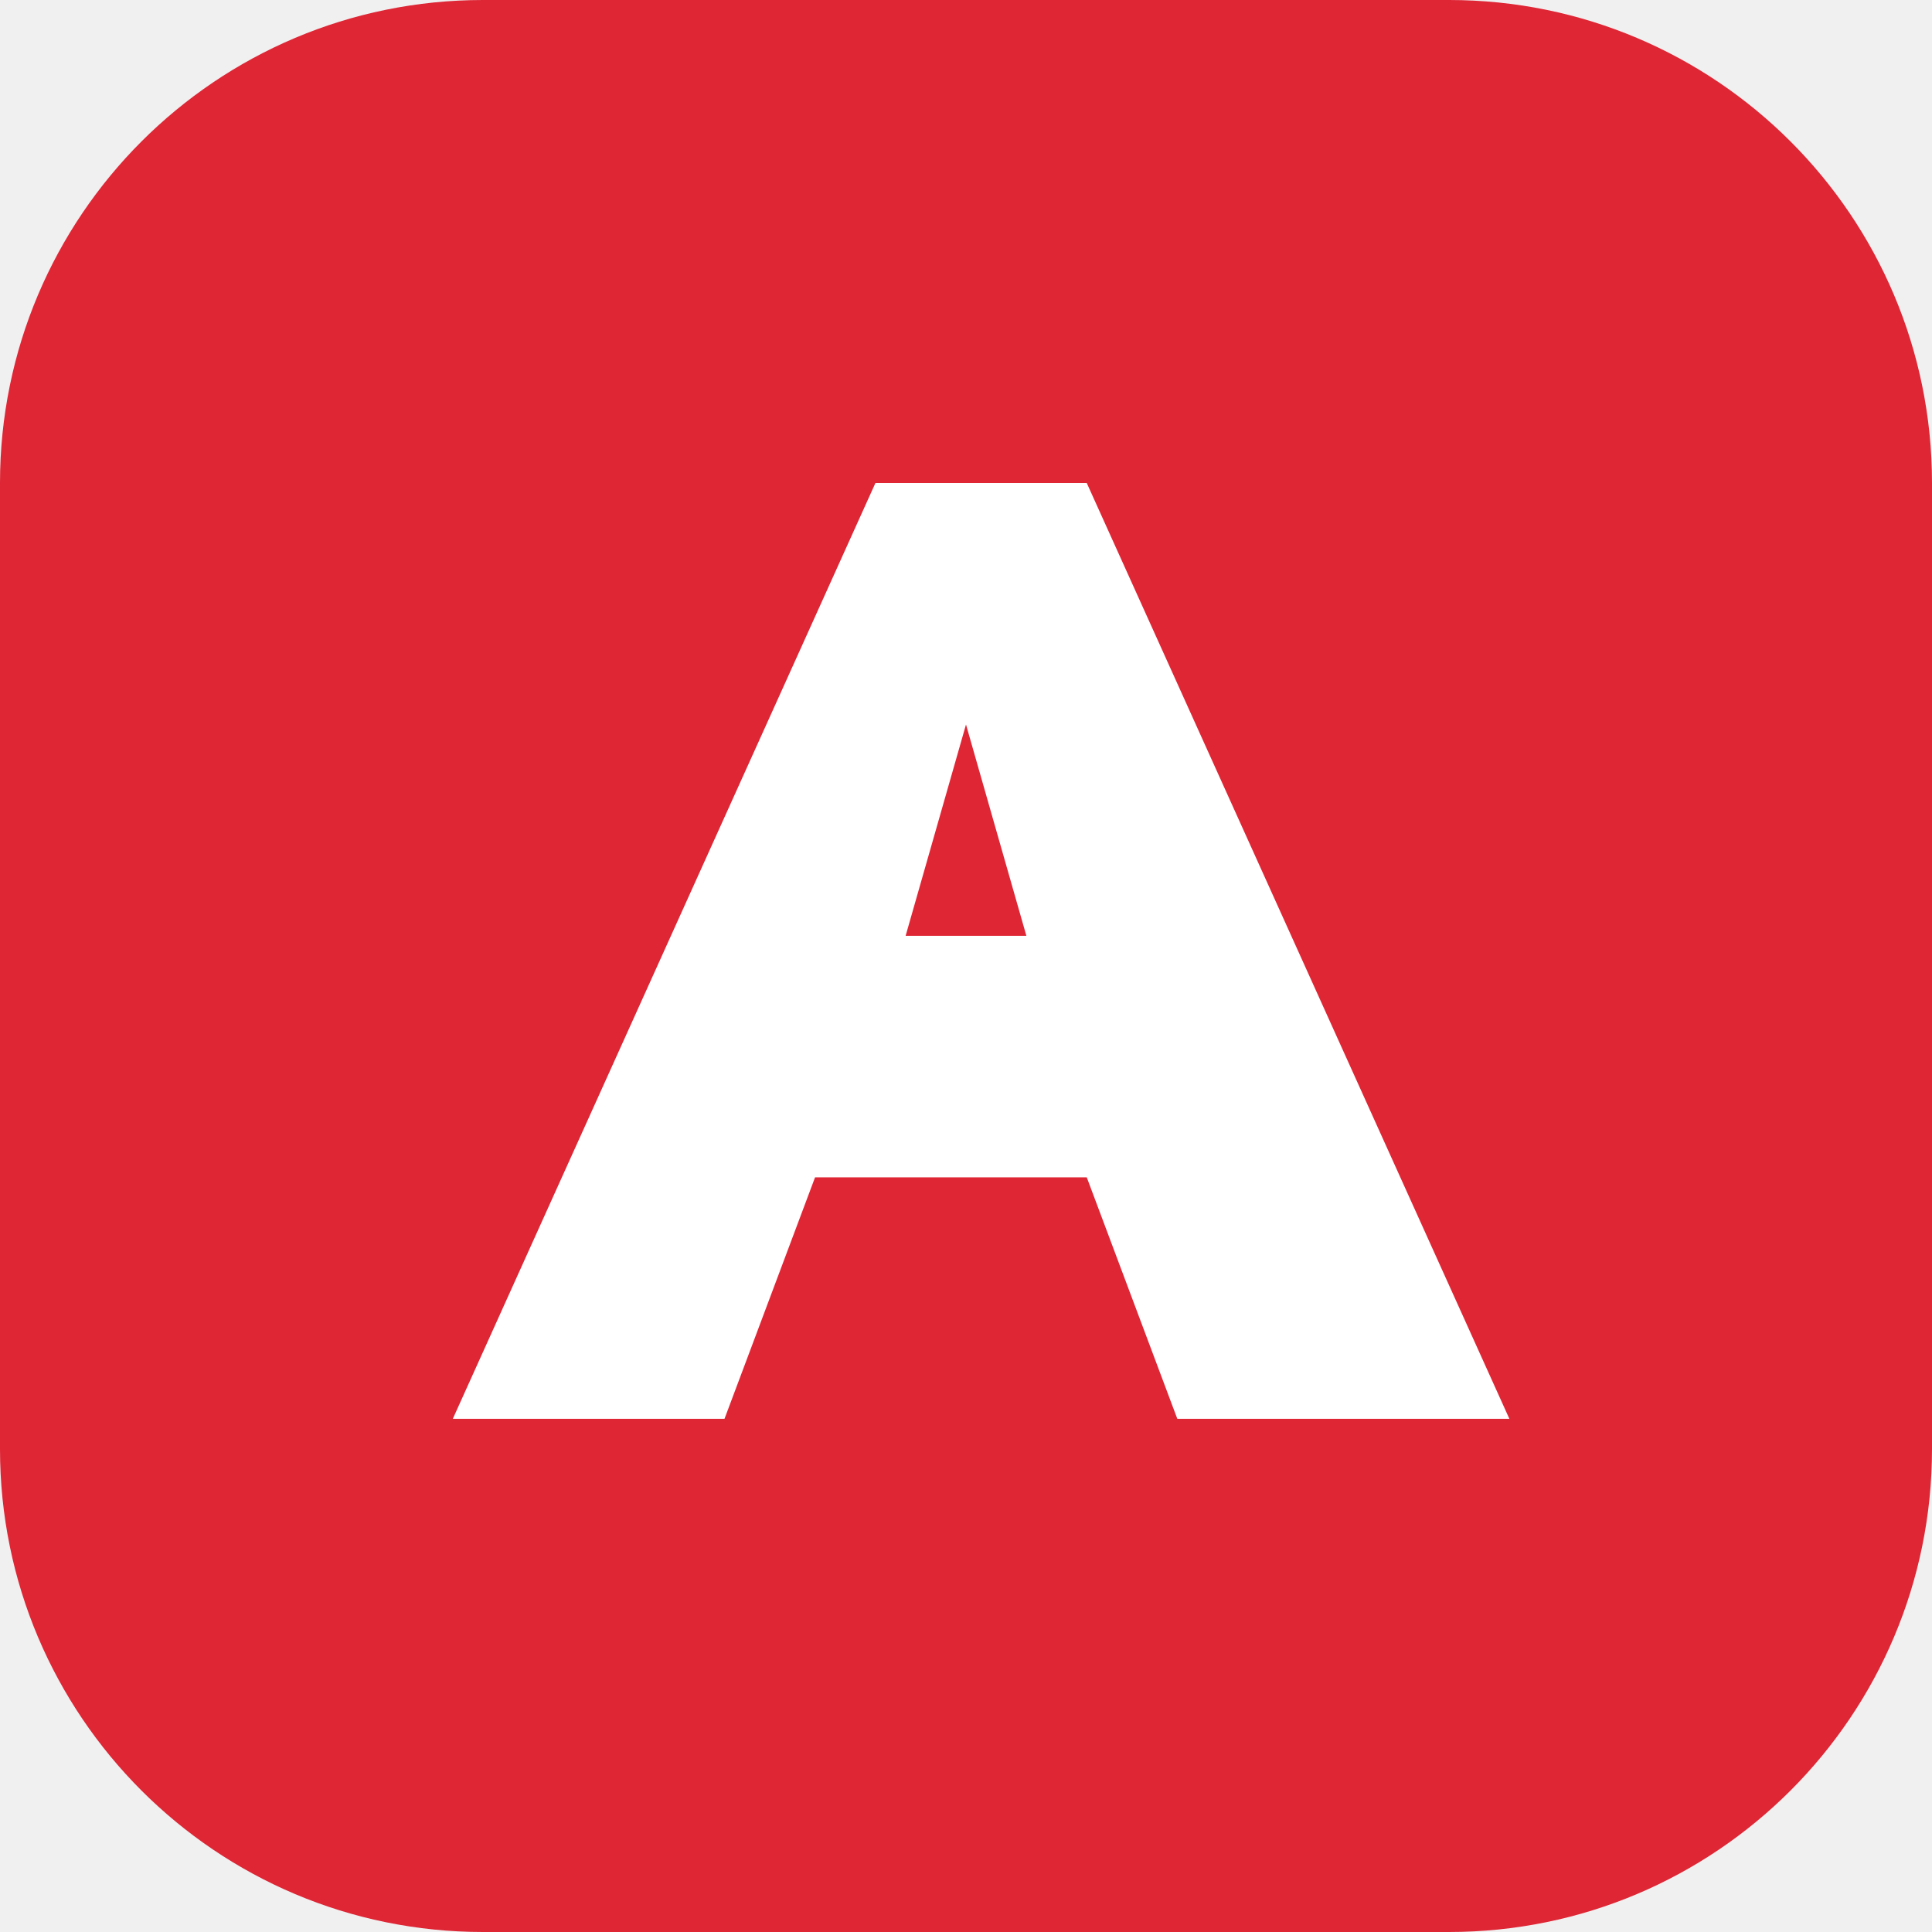
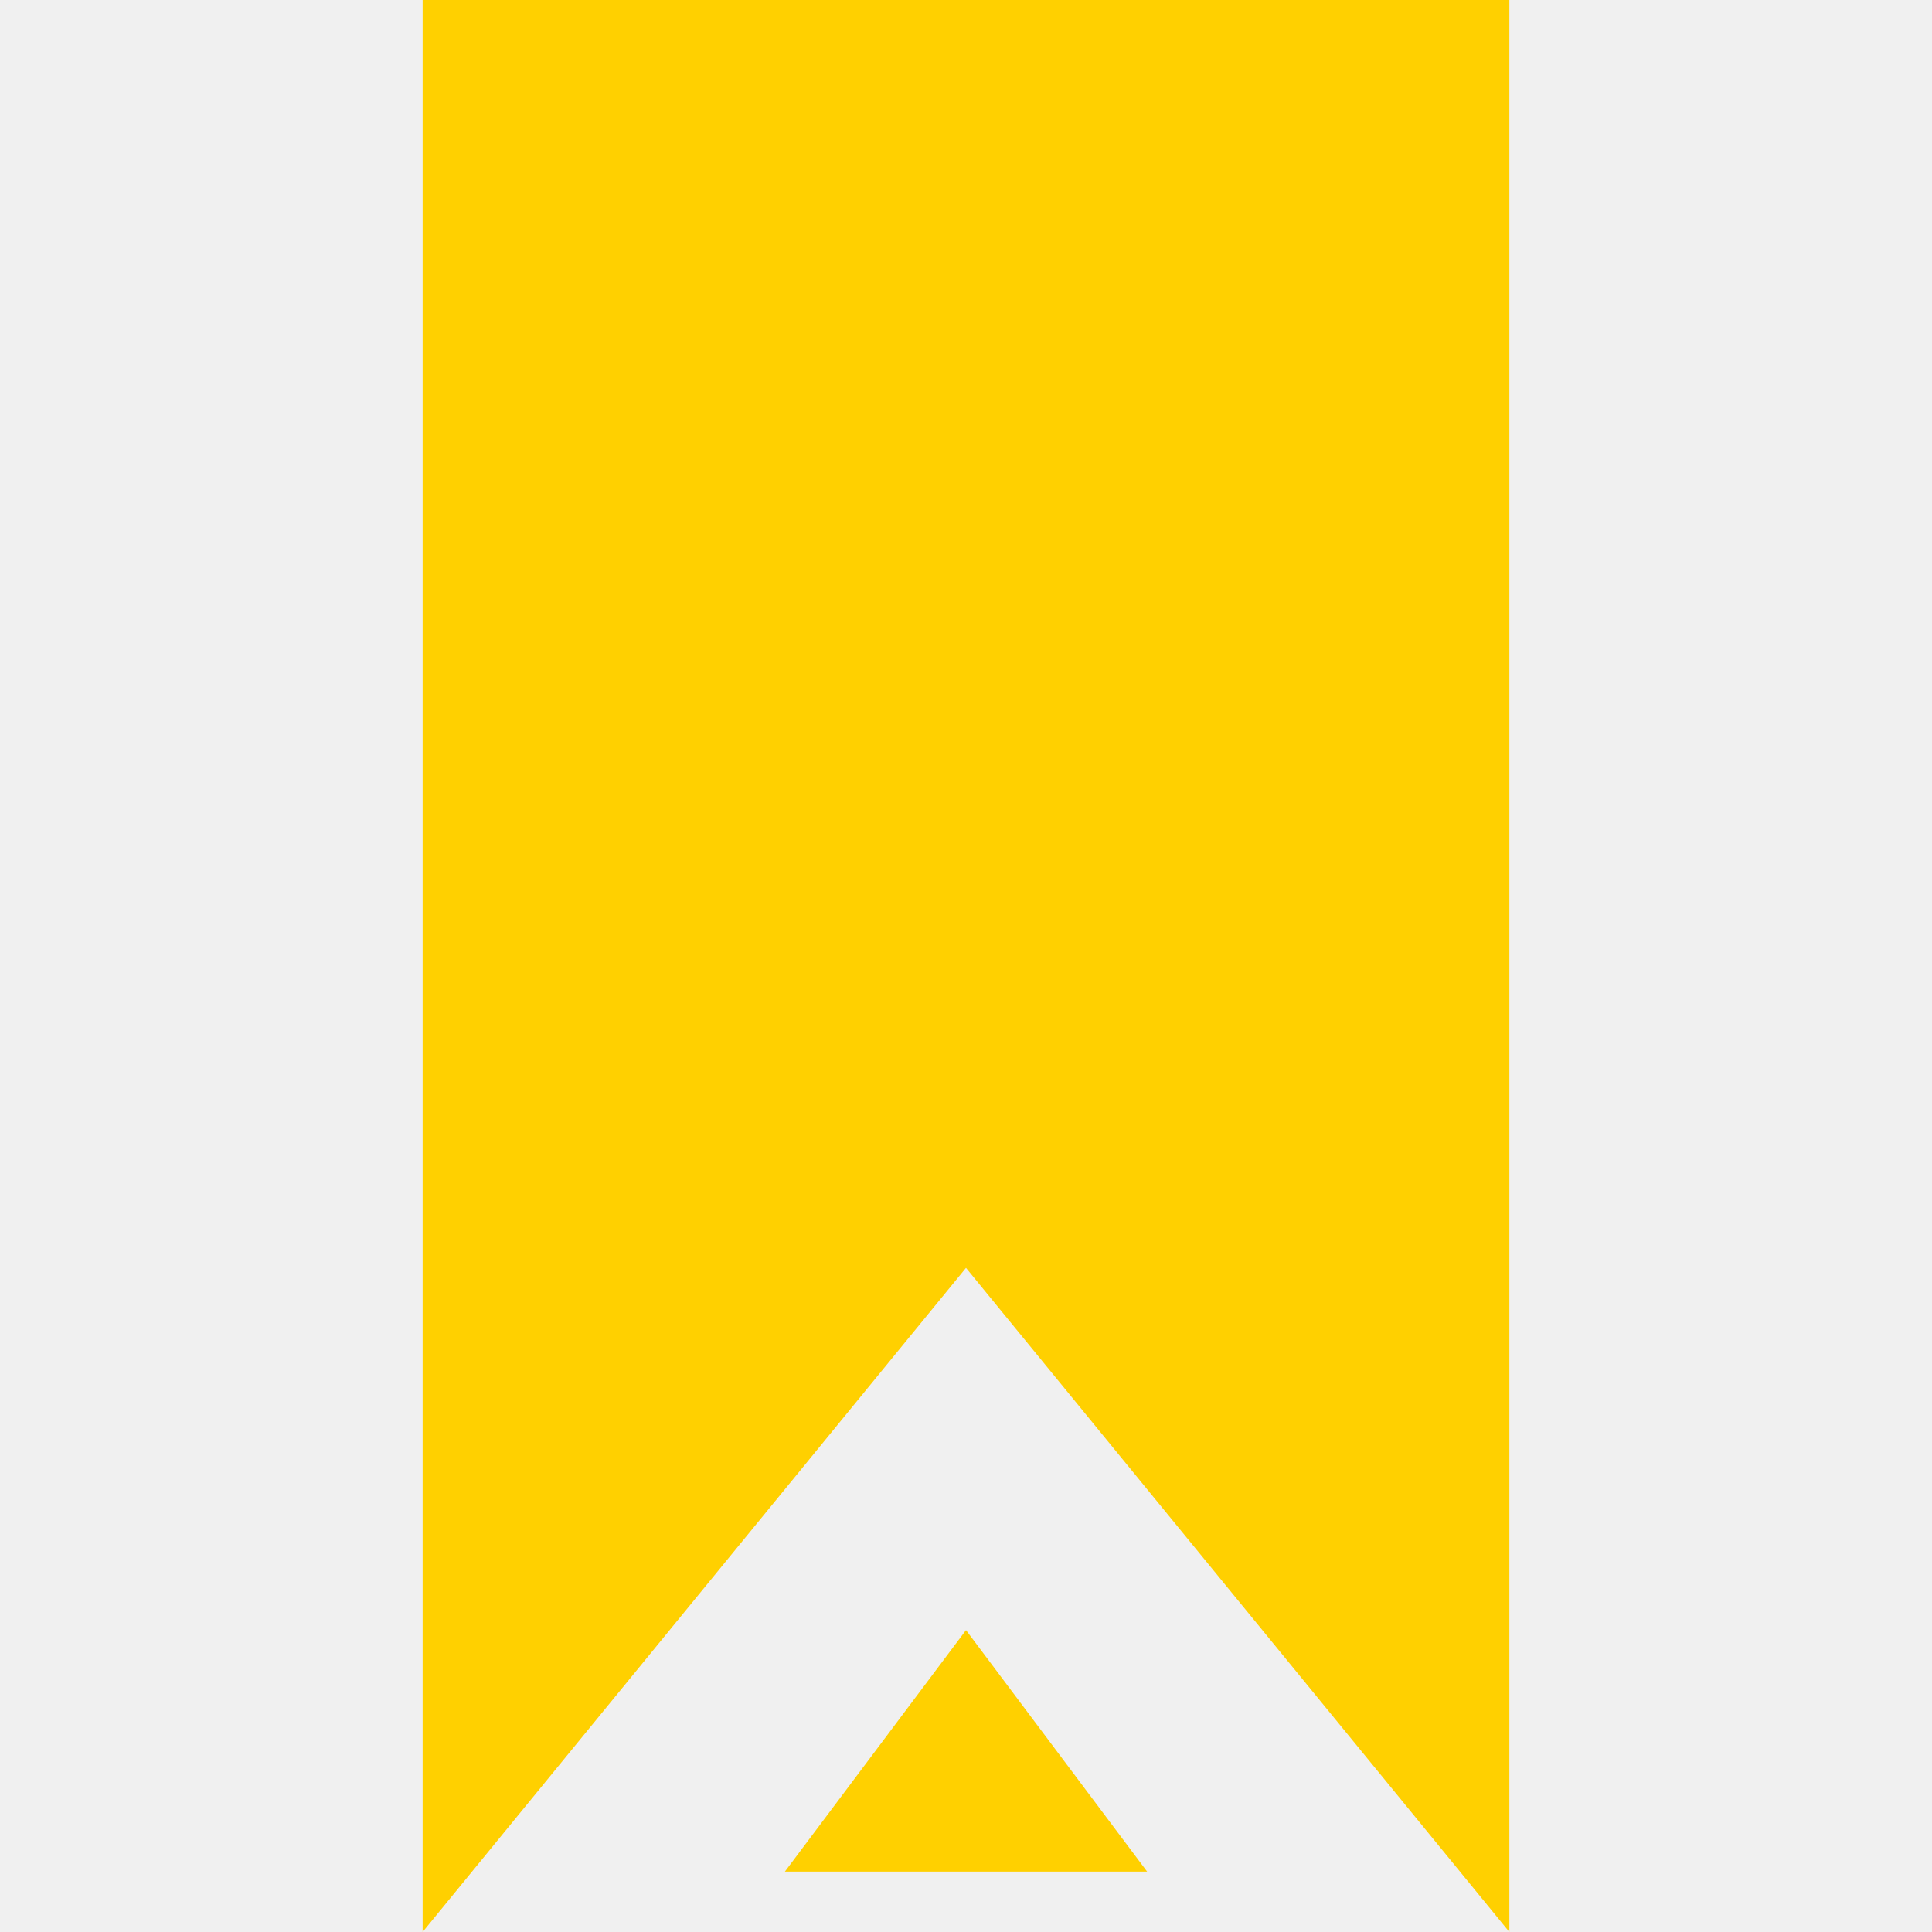
- <svg xmlns="http://www.w3.org/2000/svg" viewBox="0 0 64 64">
-   <rect width="64" height="64" rx="16" fill="#de2635" />
-   <path d="M15 47 29 16h7l14 31H39l-3-8h-9l-3 8zm15-16h4l-2-7z" fill="white" />
+ <svg xmlns="http://www.w3.org/2000/svg" viewBox="0 0 32 32">
+   <path fill="#ffd000" d="M7 0h18v32l-9-11-9 11z" />
+   <path fill="#ffd000" d="m13 31 3-4 3 4z" />
</svg>
